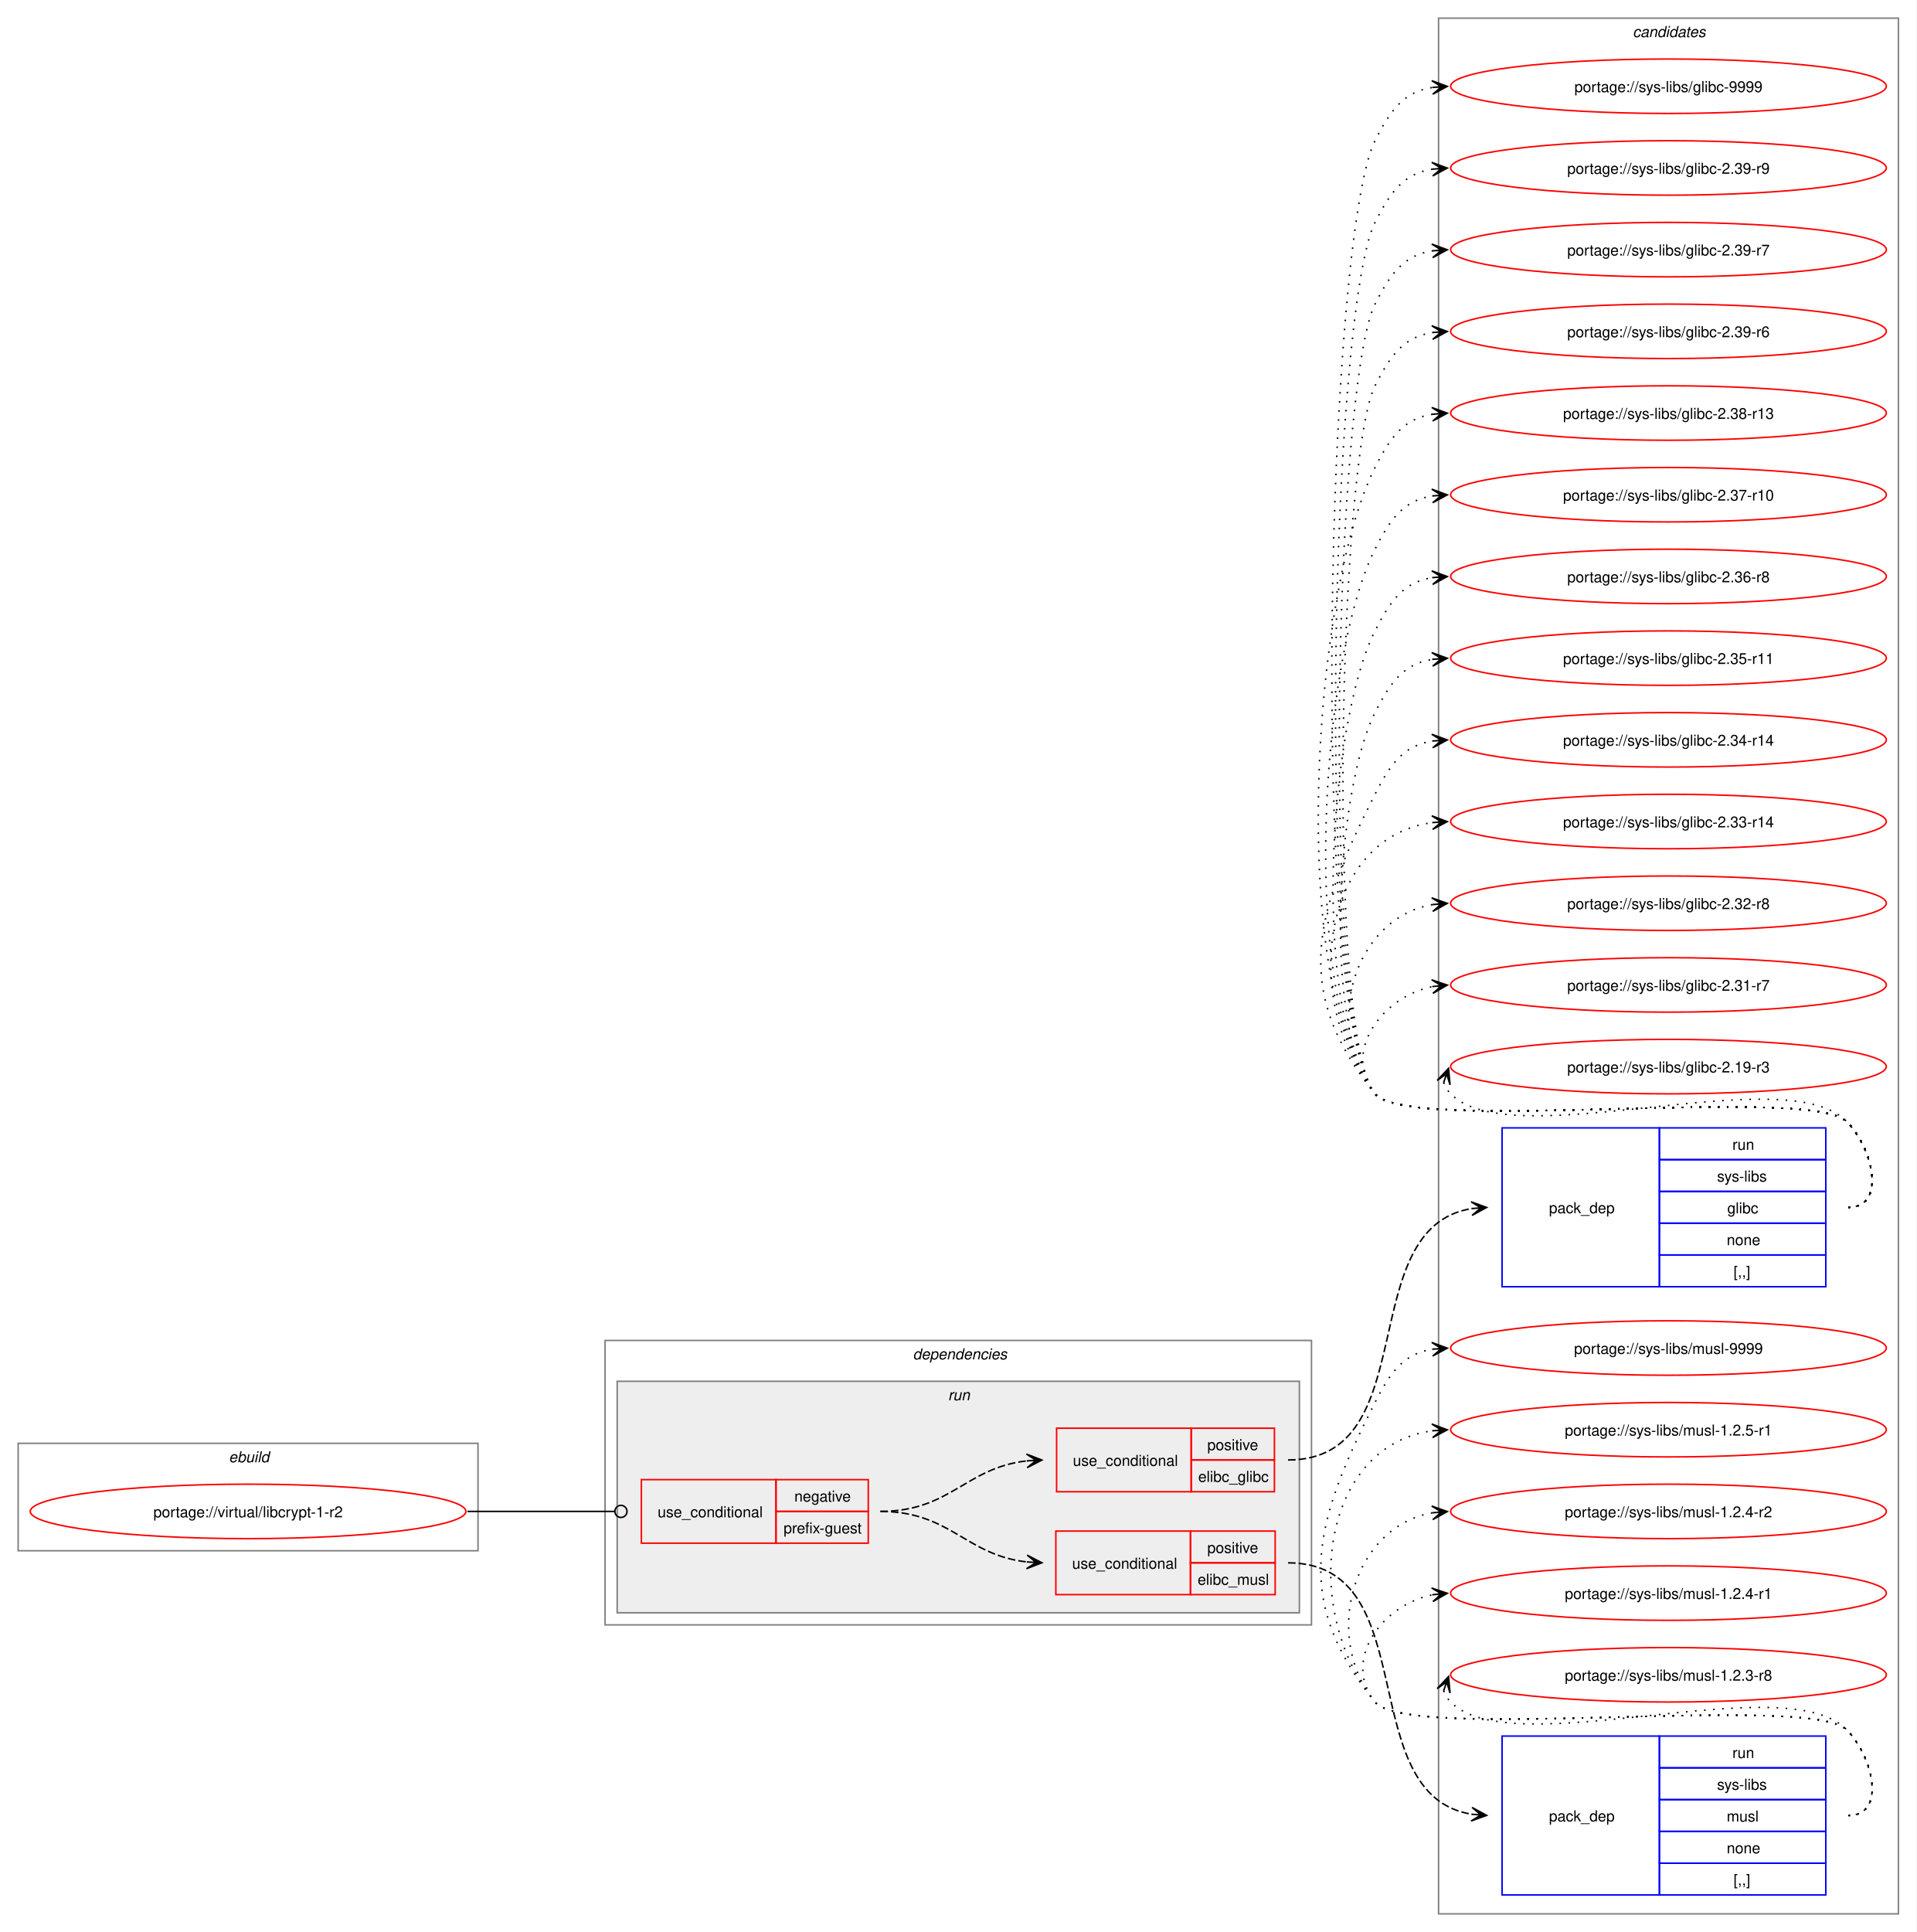
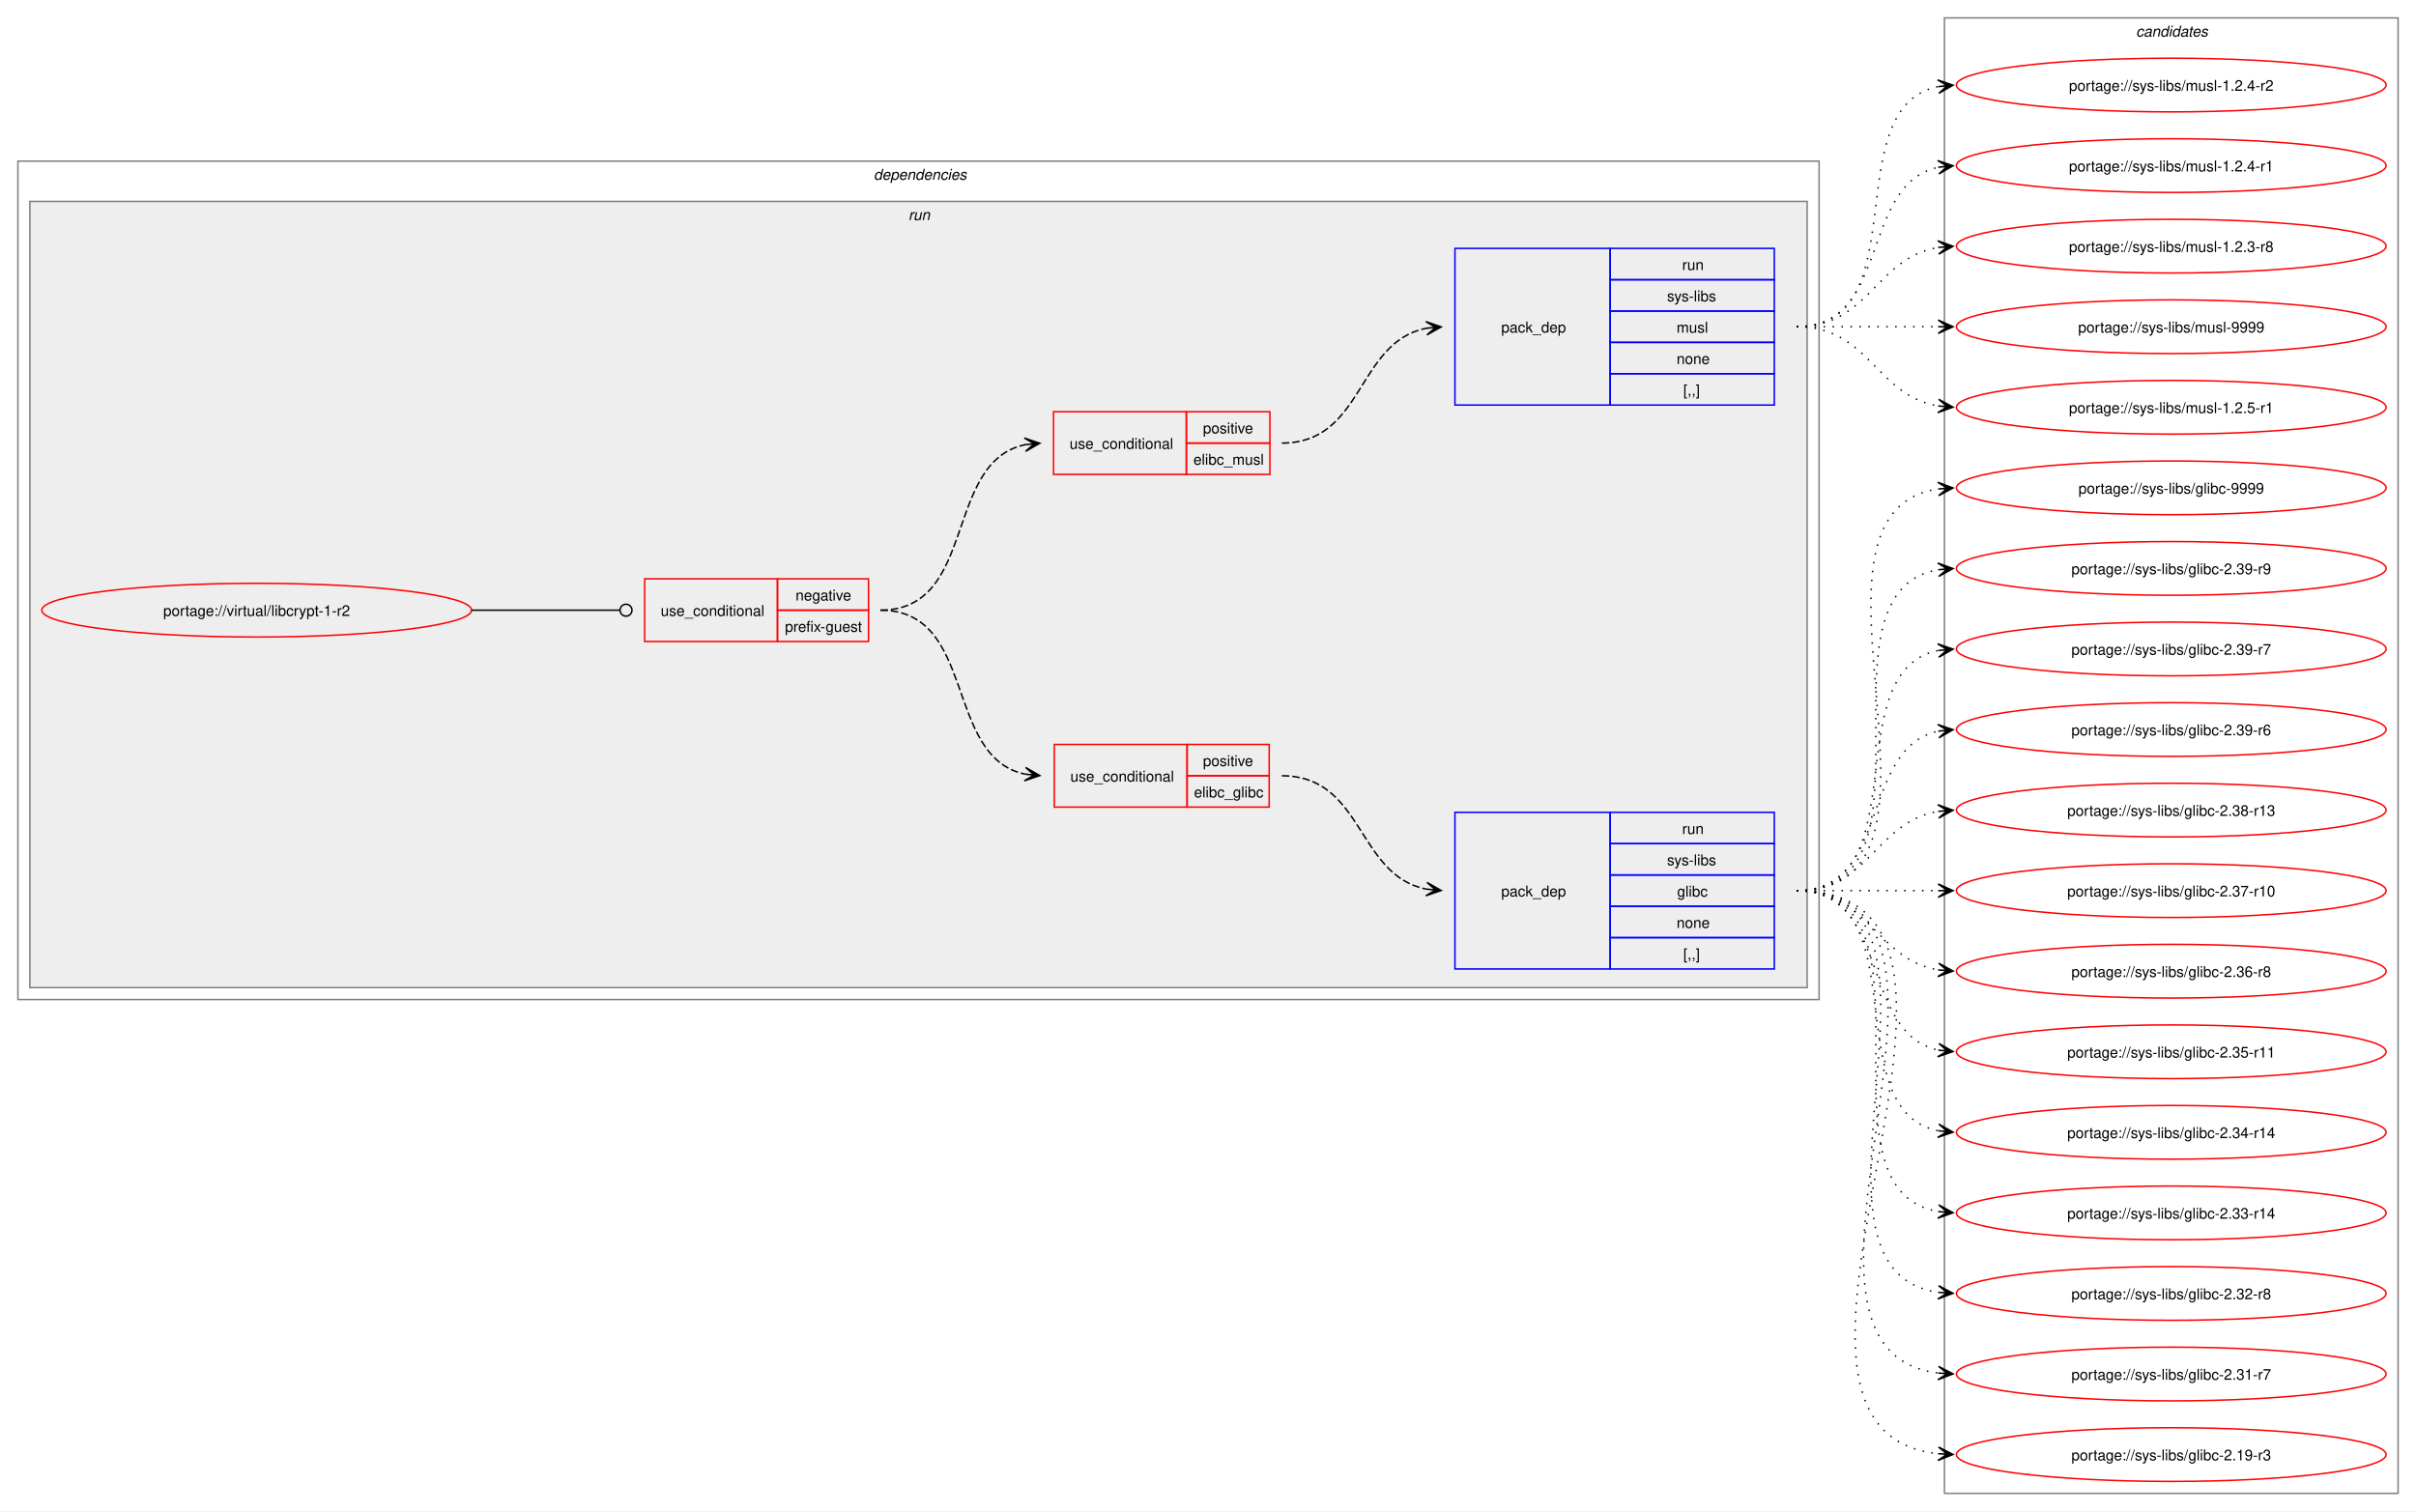
- <svg xmlns="http://www.w3.org/2000/svg" xmlns:xlink="http://www.w3.org/1999/xlink" width="1267pt" height="1277pt" viewBox="0.00 0.00 1267.00 1277.00">
-   <g id="graph0" class="graph" transform="scale(1 1) rotate(0) translate(4 1273)">
-     <polygon fill="white" stroke="none" points="-4,4 -4,-1273 1263,-1273 1263,4 -4,4" />
+ <svg xmlns="http://www.w3.org/2000/svg" xmlns:xlink="http://www.w3.org/1999/xlink" width="1619pt" height="1013pt" viewBox="0.00 0.00 1619.00 1013.00">
+   <g id="graph0" class="graph" transform="scale(1 1) rotate(0) translate(4 1009)">
+     <polygon fill="white" stroke="none" points="-4,4 -4,-1009 1615,-1009 1615,4 -4,4" />
+     <g id="clust2" class="cluster">
+       <polygon fill="none" stroke="gray" points="8,-339 8,-901 1215,-901 1215,-339 8,-339" />
+       <text text-anchor="start" x="581.5" y="-888.5" font-family="Helvetica,sans-Serif" font-style="italic" font-size="10.00">dependencies</text>
+     </g>
+     <g id="clust5" class="cluster">
+       <polygon fill="#eeeeee" stroke="gray" points="16,-347 16,-874 1207,-874 1207,-347 16,-347" />
+       <text text-anchor="start" x="604.75" y="-861.5" font-family="Helvetica,sans-Serif" font-style="italic" font-size="10.00">run</text>
+     </g>
    <g id="clust11" class="cluster">
-       <polygon fill="none" stroke="gray" points="947,-8 947,-1261 1251,-1261 1251,-8 947,-8" />
-       <text text-anchor="start" x="1075.38" y="-1248.5" font-family="Helvetica,sans-Serif" font-style="italic" font-size="10.00">candidates</text>
-     </g>
-     <g id="clust1" class="cluster">
-       <polygon fill="none" stroke="gray" points="8,-248 8,-319 312,-319 312,-248 8,-248" />
-       <text text-anchor="start" x="147.25" y="-306.5" font-family="Helvetica,sans-Serif" font-style="italic" font-size="10.00">ebuild</text>
-     </g>
-     <g id="clust2" class="cluster">
-       <polygon fill="none" stroke="gray" points="396,-199 396,-387 863,-387 863,-199 396,-199" />
-       <text text-anchor="start" x="599.5" y="-374.5" font-family="Helvetica,sans-Serif" font-style="italic" font-size="10.00">dependencies</text>
-     </g>
-     <g id="clust5" class="cluster">
-       <polygon fill="#eeeeee" stroke="gray" points="404,-207 404,-360 855,-360 855,-207 404,-207" />
-       <text text-anchor="start" x="622.75" y="-347.5" font-family="Helvetica,sans-Serif" font-style="italic" font-size="10.00">run</text>
+       <polygon fill="none" stroke="gray" points="1299,-8 1299,-997 1603,-997 1603,-8 1299,-8" />
+       <text text-anchor="start" x="1427.38" y="-984.5" font-family="Helvetica,sans-Serif" font-style="italic" font-size="10.00">candidates</text>
    </g>
    <g id="node1" class="node">
      <g id="a_node1">
        <a xlink:href="../virtual/libcrypt-1-r2.svg" xlink:title="portage://virtual/libcrypt-1-r2">
-           <ellipse fill="none" stroke="red" cx="160" cy="-274" rx="144" ry="18" />
-           <text text-anchor="middle" x="160" y="-270.12" font-family="Helvetica,sans-Serif" font-size="10.00">portage://virtual/libcrypt-1-r2</text>
+           <ellipse fill="none" stroke="red" cx="168" cy="-600" rx="144" ry="18" />
+           <text text-anchor="middle" x="168" y="-596.12" font-family="Helvetica,sans-Serif" font-size="10.00">portage://virtual/libcrypt-1-r2</text>
        </a>
      </g>
    </g>
    <g id="node2" class="node">
-       <polygon fill="none" stroke="red" points="420,-253 420,-295 509,-295 509,-253 420,-253" />
-       <text text-anchor="start" x="430.75" y="-270.12" font-family="Helvetica,sans-Serif" font-size="10.00">use_conditional</text>
-       <polygon fill="none" stroke="red" points="509,-274 509,-295 570,-295 570,-274 509,-274" />
-       <text text-anchor="start" x="521.12" y="-280.5" font-family="Helvetica,sans-Serif" font-size="10.00">negative</text>
-       <polygon fill="none" stroke="red" points="509,-253 509,-274 570,-274 570,-253 509,-253" />
-       <text text-anchor="start" x="514" y="-259.5" font-family="Helvetica,sans-Serif" font-size="10.00">prefix-guest</text>
+       <polygon fill="none" stroke="red" points="428,-579 428,-621 517,-621 517,-579 428,-579" />
+       <text text-anchor="start" x="438.75" y="-596.12" font-family="Helvetica,sans-Serif" font-size="10.00">use_conditional</text>
+       <polygon fill="none" stroke="red" points="517,-600 517,-621 578,-621 578,-600 517,-600" />
+       <text text-anchor="start" x="529.12" y="-606.5" font-family="Helvetica,sans-Serif" font-size="10.00">negative</text>
+       <polygon fill="none" stroke="red" points="517,-579 517,-600 578,-600 578,-579 517,-579" />
+       <text text-anchor="start" x="522" y="-585.5" font-family="Helvetica,sans-Serif" font-size="10.00">prefix-guest</text>
    </g>
    <g id="edge5" class="edge">
-       <path fill="none" stroke="black" d="M305,-274C348.98,-274 362.17,-274 402.06,-274" />
-       <ellipse fill="none" stroke="black" cx="406.5" cy="-274" rx="4" ry="4" />
+       <path fill="none" stroke="black" d="M312,-600C356.91,-600 370.3,-600 411.15,-600" />
+       <ellipse fill="none" stroke="black" cx="415.5" cy="-600" rx="4" ry="4" />
    </g>
    <g id="node3" class="node">
-       <polygon fill="none" stroke="red" points="694.5,-287 694.5,-329 783.5,-329 783.5,-287 694.5,-287" />
-       <text text-anchor="start" x="705.25" y="-304.12" font-family="Helvetica,sans-Serif" font-size="10.00">use_conditional</text>
-       <polygon fill="none" stroke="red" points="783.5,-308 783.5,-329 838.5,-329 838.5,-308 783.5,-308" />
-       <text text-anchor="start" x="794.12" y="-314.5" font-family="Helvetica,sans-Serif" font-size="10.00">positive</text>
-       <polygon fill="none" stroke="red" points="783.5,-287 783.5,-308 838.5,-308 838.5,-287 783.5,-287" />
-       <text text-anchor="start" x="788.12" y="-293.5" font-family="Helvetica,sans-Serif" font-size="10.00">elibc_glibc</text>
+       <polygon fill="none" stroke="red" points="702.5,-468 702.5,-510 791.5,-510 791.5,-468 702.5,-468" />
+       <text text-anchor="start" x="713.25" y="-485.12" font-family="Helvetica,sans-Serif" font-size="10.00">use_conditional</text>
+       <polygon fill="none" stroke="red" points="791.5,-489 791.5,-510 846.5,-510 846.5,-489 791.5,-489" />
+       <text text-anchor="start" x="802.12" y="-495.5" font-family="Helvetica,sans-Serif" font-size="10.00">positive</text>
+       <polygon fill="none" stroke="red" points="791.5,-468 791.5,-489 846.5,-489 846.5,-468 791.5,-468" />
+       <text text-anchor="start" x="796.12" y="-474.5" font-family="Helvetica,sans-Serif" font-size="10.00">elibc_glibc</text>
    </g>
    <g id="edge2" class="edge">
-       <path fill="none" stroke="black" stroke-dasharray="5,2" d="M578,-274C624.39,-274 634.27,-302.9 674.95,-307.41" />
-       <polygon fill="black" stroke="black" points="684.78,-307.94 674.56,-311.9 681.01,-307.73 674.8,-307.4 674.8,-307.4 674.8,-307.4 681.01,-307.73 675.04,-302.91 684.78,-307.94" />
+       <path fill="none" stroke="black" stroke-dasharray="5,2" d="M586,-600C650.8,-600 628.31,-501.63 682.88,-490.1" />
+       <polygon fill="black" stroke="black" points="692.79,-489.12 683.28,-494.58 689.02,-489.49 682.84,-490.1 682.84,-490.1 682.84,-490.1 689.02,-489.49 682.39,-485.62 692.79,-489.12" />
    </g>
    <g id="node5" class="node">
-       <polygon fill="none" stroke="red" points="694,-219 694,-261 783,-261 783,-219 694,-219" />
-       <text text-anchor="start" x="704.75" y="-236.12" font-family="Helvetica,sans-Serif" font-size="10.00">use_conditional</text>
-       <polygon fill="none" stroke="red" points="783,-240 783,-261 839,-261 839,-240 783,-240" />
-       <text text-anchor="start" x="794.12" y="-246.5" font-family="Helvetica,sans-Serif" font-size="10.00">positive</text>
-       <polygon fill="none" stroke="red" points="783,-219 783,-240 839,-240 839,-219 783,-219" />
-       <text text-anchor="start" x="787.75" y="-225.5" font-family="Helvetica,sans-Serif" font-size="10.00">elibc_musl</text>
+       <polygon fill="none" stroke="red" points="702,-691 702,-733 791,-733 791,-691 702,-691" />
+       <text text-anchor="start" x="712.75" y="-708.12" font-family="Helvetica,sans-Serif" font-size="10.00">use_conditional</text>
+       <polygon fill="none" stroke="red" points="791,-712 791,-733 847,-733 847,-712 791,-712" />
+       <text text-anchor="start" x="802.12" y="-718.5" font-family="Helvetica,sans-Serif" font-size="10.00">positive</text>
+       <polygon fill="none" stroke="red" points="791,-691 791,-712 847,-712 847,-691 791,-691" />
+       <text text-anchor="start" x="795.75" y="-697.5" font-family="Helvetica,sans-Serif" font-size="10.00">elibc_musl</text>
    </g>
    <g id="edge4" class="edge">
-       <path fill="none" stroke="black" stroke-dasharray="5,2" d="M578,-274C624.39,-274 634.27,-245.1 674.95,-240.59" />
-       <polygon fill="black" stroke="black" points="684.78,-240.06 675.04,-245.09 681.01,-240.27 674.8,-240.6 674.8,-240.6 674.8,-240.6 681.01,-240.27 674.56,-236.1 684.78,-240.06" />
+       <path fill="none" stroke="black" stroke-dasharray="5,2" d="M586,-600C651.23,-600 627.96,-699.67 683.17,-710.96" />
+       <polygon fill="black" stroke="black" points="692.79,-711.88 682.4,-715.41 689.02,-711.52 682.83,-710.93 682.83,-710.93 682.83,-710.93 689.02,-711.52 683.26,-706.45 692.79,-711.88" />
    </g>
    <g id="node4" class="node">
-       <polygon fill="none" stroke="blue" points="989,-422.5 989,-527.5 1093,-527.5 1093,-422.5 989,-422.5" />
-       <text text-anchor="start" x="1020" y="-471.12" font-family="Helvetica,sans-Serif" font-size="10.00">pack_dep</text>
-       <polygon fill="none" stroke="blue" points="1093,-506.5 1093,-527.5 1203,-527.5 1203,-506.5 1093,-506.5" />
-       <text text-anchor="start" x="1141.25" y="-513" font-family="Helvetica,sans-Serif" font-size="10.00">run</text>
-       <polygon fill="none" stroke="blue" points="1093,-485.5 1093,-506.5 1203,-506.5 1203,-485.5 1093,-485.5" />
-       <text text-anchor="start" x="1131.12" y="-492" font-family="Helvetica,sans-Serif" font-size="10.00">sys-libs</text>
-       <polygon fill="none" stroke="blue" points="1093,-464.5 1093,-485.5 1203,-485.5 1203,-464.5 1093,-464.5" />
-       <text text-anchor="start" x="1137.88" y="-471" font-family="Helvetica,sans-Serif" font-size="10.00">glibc</text>
-       <polygon fill="none" stroke="blue" points="1093,-443.5 1093,-464.5 1203,-464.5 1203,-443.5 1093,-443.5" />
-       <text text-anchor="start" x="1137.5" y="-450" font-family="Helvetica,sans-Serif" font-size="10.00">none</text>
-       <polygon fill="none" stroke="blue" points="1093,-422.5 1093,-443.5 1203,-443.5 1203,-422.5 1093,-422.5" />
-       <text text-anchor="start" x="1142" y="-429" font-family="Helvetica,sans-Serif" font-size="10.00">[,,]</text>
+       <polygon fill="none" stroke="blue" points="971,-359.5 971,-464.5 1075,-464.5 1075,-359.5 971,-359.5" />
+       <text text-anchor="start" x="1002" y="-408.12" font-family="Helvetica,sans-Serif" font-size="10.00">pack_dep</text>
+       <polygon fill="none" stroke="blue" points="1075,-443.5 1075,-464.5 1185,-464.5 1185,-443.5 1075,-443.5" />
+       <text text-anchor="start" x="1123.25" y="-450" font-family="Helvetica,sans-Serif" font-size="10.00">run</text>
+       <polygon fill="none" stroke="blue" points="1075,-422.5 1075,-443.5 1185,-443.5 1185,-422.5 1075,-422.5" />
+       <text text-anchor="start" x="1113.12" y="-429" font-family="Helvetica,sans-Serif" font-size="10.00">sys-libs</text>
+       <polygon fill="none" stroke="blue" points="1075,-401.5 1075,-422.5 1185,-422.5 1185,-401.5 1075,-401.5" />
+       <text text-anchor="start" x="1119.88" y="-408" font-family="Helvetica,sans-Serif" font-size="10.00">glibc</text>
+       <polygon fill="none" stroke="blue" points="1075,-380.5 1075,-401.5 1185,-401.5 1185,-380.5 1075,-380.5" />
+       <text text-anchor="start" x="1119.5" y="-387" font-family="Helvetica,sans-Serif" font-size="10.00">none</text>
+       <polygon fill="none" stroke="blue" points="1075,-359.5 1075,-380.5 1185,-380.5 1185,-359.5 1075,-359.5" />
+       <text text-anchor="start" x="1124" y="-366" font-family="Helvetica,sans-Serif" font-size="10.00">[,,]</text>
    </g>
    <g id="edge1" class="edge">
-       <path fill="none" stroke="black" stroke-dasharray="5,2" d="M847.5,-308C938.36,-308 889.67,-461.58 969.09,-474.18" />
-       <polygon fill="black" stroke="black" points="978.78,-474.91 968.48,-478.65 975.01,-474.63 968.81,-474.16 968.81,-474.16 968.81,-474.16 975.01,-474.63 969.15,-469.67 978.78,-474.91" />
+       <path fill="none" stroke="black" stroke-dasharray="5,2" d="M855,-489C909.92,-489 905.08,-422.17 951.83,-413.03" />
+       <polygon fill="black" stroke="black" points="961.79,-412.11 952.24,-417.51 958.02,-412.46 951.83,-413.03 951.83,-413.03 951.83,-413.03 958.02,-412.46 951.42,-408.55 961.79,-412.11" />
    </g>
    <g id="node7" class="node">
      <g id="a_node7">
        <a xlink:href="../sys-libs/glibc-9999.svg" xlink:title="portage://sys-libs/glibc-9999">
-           <ellipse fill="none" stroke="red" cx="1099" cy="-1216" rx="144" ry="18" />
-           <text text-anchor="middle" x="1099" y="-1212.12" font-family="Helvetica,sans-Serif" font-size="10.00">portage://sys-libs/glibc-9999</text>
+           <ellipse fill="none" stroke="red" cx="1451" cy="-682" rx="144" ry="18" />
+           <text text-anchor="middle" x="1451" y="-678.12" font-family="Helvetica,sans-Serif" font-size="10.00">portage://sys-libs/glibc-9999</text>
        </a>
      </g>
    </g>
    <g id="edge6" class="edge">
-       <path fill="none" stroke="black" stroke-dasharray="1,5" d="M1218,-475C1243.12,-475 1234.6,-513.59 1217,-531.5 1192.66,-556.27 926.83,-522.99 905,-550 860.99,-604.44 873.39,-1117.55 905,-1180 915.39,-1200.53 924.02,-1212.2 943.04,-1215.21" />
-       <polygon fill="black" stroke="black" points="952.78,-1215.91 942.49,-1219.68 949.01,-1215.64 942.81,-1215.2 942.81,-1215.2 942.81,-1215.2 949.01,-1215.64 943.13,-1210.71 952.78,-1215.91" />
+       <path fill="none" stroke="black" stroke-dasharray="1,5" d="M1200,-412C1325.01,-412 1186.02,-665.9 1295.05,-681.27" />
+       <polygon fill="black" stroke="black" points="1304.78,-681.92 1294.51,-685.75 1301.01,-681.67 1294.81,-681.26 1294.81,-681.26 1294.81,-681.26 1301.01,-681.67 1295.1,-676.77 1304.78,-681.92" />
    </g>
    <g id="node8" class="node">
      <g id="a_node8">
        <a xlink:href="../sys-libs/glibc-2.39-r9.svg" xlink:title="portage://sys-libs/glibc-2.39-r9">
-           <ellipse fill="none" stroke="red" cx="1099" cy="-1162" rx="144" ry="18" />
-           <text text-anchor="middle" x="1099" y="-1158.12" font-family="Helvetica,sans-Serif" font-size="10.00">portage://sys-libs/glibc-2.39-r9</text>
+           <ellipse fill="none" stroke="red" cx="1451" cy="-628" rx="144" ry="18" />
+           <text text-anchor="middle" x="1451" y="-624.12" font-family="Helvetica,sans-Serif" font-size="10.00">portage://sys-libs/glibc-2.39-r9</text>
        </a>
      </g>
    </g>
    <g id="edge7" class="edge">
-       <path fill="none" stroke="black" stroke-dasharray="1,5" d="M1218,-475C1243.12,-475 1234.6,-513.59 1217,-531.5 1192.66,-556.27 926.83,-522.99 905,-550 864.76,-599.77 876.1,-1068.9 905,-1126 915.39,-1146.53 924.02,-1158.2 943.04,-1161.21" />
-       <polygon fill="black" stroke="black" points="952.78,-1161.91 942.49,-1165.68 949.01,-1161.64 942.81,-1161.2 942.81,-1161.2 942.81,-1161.2 949.01,-1161.64 943.13,-1156.71 952.78,-1161.91" />
+       <path fill="none" stroke="black" stroke-dasharray="1,5" d="M1200,-412C1302.97,-412 1206.77,-612.27 1294.96,-627.13" />
+       <polygon fill="black" stroke="black" points="1304.79,-627.9 1294.46,-631.6 1301.02,-627.61 1294.82,-627.12 1294.82,-627.12 1294.82,-627.12 1301.02,-627.61 1295.17,-622.63 1304.79,-627.9" />
    </g>
    <g id="node9" class="node">
      <g id="a_node9">
        <a xlink:href="../sys-libs/glibc-2.39-r7.svg" xlink:title="portage://sys-libs/glibc-2.39-r7">
-           <ellipse fill="none" stroke="red" cx="1099" cy="-1108" rx="144" ry="18" />
-           <text text-anchor="middle" x="1099" y="-1104.12" font-family="Helvetica,sans-Serif" font-size="10.00">portage://sys-libs/glibc-2.39-r7</text>
+           <ellipse fill="none" stroke="red" cx="1451" cy="-574" rx="144" ry="18" />
+           <text text-anchor="middle" x="1451" y="-570.12" font-family="Helvetica,sans-Serif" font-size="10.00">portage://sys-libs/glibc-2.39-r7</text>
        </a>
      </g>
    </g>
    <g id="edge8" class="edge">
-       <path fill="none" stroke="black" stroke-dasharray="1,5" d="M1218,-475C1243.12,-475 1234.6,-513.59 1217,-531.5 1192.66,-556.27 926.83,-522.99 905,-550 868.54,-595.1 878.81,-1020.25 905,-1072 915.39,-1092.53 924.02,-1104.2 943.04,-1107.21" />
-       <polygon fill="black" stroke="black" points="952.78,-1107.91 942.49,-1111.68 949.01,-1107.64 942.81,-1107.2 942.81,-1107.2 942.81,-1107.2 949.01,-1107.64 943.13,-1102.71 952.78,-1107.91" />
+       <path fill="none" stroke="black" stroke-dasharray="1,5" d="M1200,-412C1282.01,-412 1225.82,-559.17 1294.87,-572.97" />
+       <polygon fill="black" stroke="black" points="1304.79,-573.89 1294.41,-577.44 1301.02,-573.54 1294.83,-572.96 1294.83,-572.96 1294.83,-572.96 1301.02,-573.54 1295.25,-568.48 1304.79,-573.89" />
    </g>
    <g id="node10" class="node">
      <g id="a_node10">
        <a xlink:href="../sys-libs/glibc-2.39-r6.svg" xlink:title="portage://sys-libs/glibc-2.39-r6">
-           <ellipse fill="none" stroke="red" cx="1099" cy="-1054" rx="144" ry="18" />
-           <text text-anchor="middle" x="1099" y="-1050.12" font-family="Helvetica,sans-Serif" font-size="10.00">portage://sys-libs/glibc-2.39-r6</text>
+           <ellipse fill="none" stroke="red" cx="1451" cy="-520" rx="144" ry="18" />
+           <text text-anchor="middle" x="1451" y="-516.12" font-family="Helvetica,sans-Serif" font-size="10.00">portage://sys-libs/glibc-2.39-r6</text>
        </a>
      </g>
    </g>
    <g id="edge9" class="edge">
-       <path fill="none" stroke="black" stroke-dasharray="1,5" d="M1218,-475C1243.12,-475 1234.6,-513.59 1217,-531.5 1192.66,-556.27 926.83,-522.99 905,-550 872.31,-590.44 881.52,-971.61 905,-1018 915.39,-1038.53 924.02,-1050.2 943.04,-1053.21" />
-       <polygon fill="black" stroke="black" points="952.78,-1053.91 942.49,-1057.68 949.01,-1053.64 942.81,-1053.2 942.81,-1053.2 942.81,-1053.2 949.01,-1053.64 943.13,-1048.71 952.78,-1053.91" />
+       <path fill="none" stroke="black" stroke-dasharray="1,5" d="M1200,-412C1263.32,-412 1241.76,-507.71 1295.13,-518.93" />
+       <polygon fill="black" stroke="black" points="1304.79,-519.88 1294.4,-523.38 1301.02,-519.51 1294.84,-518.9 1294.84,-518.9 1294.84,-518.9 1301.02,-519.51 1295.28,-514.42 1304.79,-519.88" />
    </g>
    <g id="node11" class="node">
      <g id="a_node11">
        <a xlink:href="../sys-libs/glibc-2.38-r13.svg" xlink:title="portage://sys-libs/glibc-2.38-r13">
-           <ellipse fill="none" stroke="red" cx="1099" cy="-1000" rx="144" ry="18" />
-           <text text-anchor="middle" x="1099" y="-996.12" font-family="Helvetica,sans-Serif" font-size="10.00">portage://sys-libs/glibc-2.38-r13</text>
+           <ellipse fill="none" stroke="red" cx="1451" cy="-466" rx="144" ry="18" />
+           <text text-anchor="middle" x="1451" y="-462.12" font-family="Helvetica,sans-Serif" font-size="10.00">portage://sys-libs/glibc-2.38-r13</text>
        </a>
      </g>
    </g>
    <g id="edge10" class="edge">
-       <path fill="none" stroke="black" stroke-dasharray="1,5" d="M1218,-475C1243.12,-475 1234.6,-513.59 1217,-531.5 1192.66,-556.27 926.83,-522.99 905,-550 847.16,-621.55 863.45,-881.92 905,-964 915.39,-984.53 924.02,-996.2 943.04,-999.21" />
-       <polygon fill="black" stroke="black" points="952.78,-999.91 942.49,-1003.68 949.01,-999.64 942.81,-999.2 942.81,-999.2 942.81,-999.2 949.01,-999.64 943.13,-994.71 952.78,-999.91" />
+       <path fill="none" stroke="black" stroke-dasharray="1,5" d="M1200,-412C1248.95,-412 1252.8,-458.28 1295.05,-465.15" />
+       <polygon fill="black" stroke="black" points="1304.79,-465.91 1294.47,-469.62 1301.01,-465.61 1294.82,-465.13 1294.82,-465.13 1294.82,-465.13 1301.01,-465.61 1295.16,-460.65 1304.79,-465.91" />
    </g>
    <g id="node12" class="node">
      <g id="a_node12">
        <a xlink:href="../sys-libs/glibc-2.37-r10.svg" xlink:title="portage://sys-libs/glibc-2.37-r10">
-           <ellipse fill="none" stroke="red" cx="1099" cy="-946" rx="144" ry="18" />
-           <text text-anchor="middle" x="1099" y="-942.12" font-family="Helvetica,sans-Serif" font-size="10.00">portage://sys-libs/glibc-2.37-r10</text>
+           <ellipse fill="none" stroke="red" cx="1451" cy="-412" rx="144" ry="18" />
+           <text text-anchor="middle" x="1451" y="-408.12" font-family="Helvetica,sans-Serif" font-size="10.00">portage://sys-libs/glibc-2.37-r10</text>
        </a>
      </g>
    </g>
    <g id="edge11" class="edge">
-       <path fill="none" stroke="black" stroke-dasharray="1,5" d="M1218,-475C1243.12,-475 1234.6,-513.59 1217,-531.5 1192.66,-556.27 926.83,-522.99 905,-550 854.71,-612.21 868.87,-838.62 905,-910 915.39,-930.53 924.02,-942.2 943.04,-945.21" />
-       <polygon fill="black" stroke="black" points="952.78,-945.91 942.49,-949.68 949.01,-945.64 942.81,-945.2 942.81,-945.2 942.81,-945.2 949.01,-945.64 943.13,-940.71 952.78,-945.91" />
+       <path fill="none" stroke="black" stroke-dasharray="1,5" d="M1200,-412C1243.25,-412 1256.72,-412 1295.08,-412" />
+       <polygon fill="black" stroke="black" points="1304.78,-412 1294.78,-416.5 1301,-412 1294.78,-412 1294.78,-412 1294.78,-412 1301,-412 1294.78,-407.5 1304.78,-412" />
    </g>
    <g id="node13" class="node">
      <g id="a_node13">
        <a xlink:href="../sys-libs/glibc-2.36-r8.svg" xlink:title="portage://sys-libs/glibc-2.36-r8">
-           <ellipse fill="none" stroke="red" cx="1099" cy="-892" rx="144" ry="18" />
-           <text text-anchor="middle" x="1099" y="-888.12" font-family="Helvetica,sans-Serif" font-size="10.00">portage://sys-libs/glibc-2.36-r8</text>
+           <ellipse fill="none" stroke="red" cx="1451" cy="-358" rx="144" ry="18" />
+           <text text-anchor="middle" x="1451" y="-354.12" font-family="Helvetica,sans-Serif" font-size="10.00">portage://sys-libs/glibc-2.36-r8</text>
        </a>
      </g>
    </g>
    <g id="edge12" class="edge">
-       <path fill="none" stroke="black" stroke-dasharray="1,5" d="M1218,-475C1243.12,-475 1234.6,-513.59 1217,-531.5 1192.66,-556.27 926.83,-522.99 905,-550 862.25,-602.88 874.29,-795.33 905,-856 915.39,-876.53 924.02,-888.2 943.04,-891.21" />
-       <polygon fill="black" stroke="black" points="952.78,-891.91 942.49,-895.68 949.01,-891.64 942.81,-891.2 942.81,-891.2 942.81,-891.2 949.01,-891.64 943.13,-886.71 952.78,-891.91" />
+       <path fill="none" stroke="black" stroke-dasharray="1,5" d="M1200,-412C1248.95,-412 1252.8,-365.72 1295.05,-358.85" />
+       <polygon fill="black" stroke="black" points="1304.79,-358.09 1295.16,-363.35 1301.01,-358.39 1294.82,-358.87 1294.82,-358.87 1294.82,-358.87 1301.01,-358.39 1294.47,-354.38 1304.79,-358.09" />
    </g>
    <g id="node14" class="node">
      <g id="a_node14">
        <a xlink:href="../sys-libs/glibc-2.35-r11.svg" xlink:title="portage://sys-libs/glibc-2.35-r11">
-           <ellipse fill="none" stroke="red" cx="1099" cy="-838" rx="144" ry="18" />
-           <text text-anchor="middle" x="1099" y="-834.12" font-family="Helvetica,sans-Serif" font-size="10.00">portage://sys-libs/glibc-2.35-r11</text>
+           <ellipse fill="none" stroke="red" cx="1451" cy="-304" rx="144" ry="18" />
+           <text text-anchor="middle" x="1451" y="-300.12" font-family="Helvetica,sans-Serif" font-size="10.00">portage://sys-libs/glibc-2.35-r11</text>
        </a>
      </g>
    </g>
    <g id="edge13" class="edge">
-       <path fill="none" stroke="black" stroke-dasharray="1,5" d="M1218,-475C1243.12,-475 1234.6,-513.59 1217,-531.5 1192.66,-556.27 926.83,-522.99 905,-550 869.79,-593.55 879.71,-752.04 905,-802 915.39,-822.53 924.02,-834.2 943.04,-837.21" />
-       <polygon fill="black" stroke="black" points="952.78,-837.91 942.49,-841.68 949.01,-837.64 942.81,-837.2 942.81,-837.2 942.81,-837.2 949.01,-837.64 943.13,-832.71 952.78,-837.91" />
+       <path fill="none" stroke="black" stroke-dasharray="1,5" d="M1200,-412C1263.32,-412 1241.76,-316.29 1295.13,-305.07" />
+       <polygon fill="black" stroke="black" points="1304.79,-304.12 1295.28,-309.58 1301.02,-304.49 1294.84,-305.1 1294.84,-305.1 1294.84,-305.1 1301.02,-304.49 1294.4,-300.62 1304.79,-304.12" />
    </g>
    <g id="node15" class="node">
      <g id="a_node15">
        <a xlink:href="../sys-libs/glibc-2.34-r14.svg" xlink:title="portage://sys-libs/glibc-2.34-r14">
-           <ellipse fill="none" stroke="red" cx="1099" cy="-784" rx="144" ry="18" />
-           <text text-anchor="middle" x="1099" y="-780.12" font-family="Helvetica,sans-Serif" font-size="10.00">portage://sys-libs/glibc-2.34-r14</text>
+           <ellipse fill="none" stroke="red" cx="1451" cy="-250" rx="144" ry="18" />
+           <text text-anchor="middle" x="1451" y="-246.12" font-family="Helvetica,sans-Serif" font-size="10.00">portage://sys-libs/glibc-2.34-r14</text>
        </a>
      </g>
    </g>
    <g id="edge14" class="edge">
-       <path fill="none" stroke="black" stroke-dasharray="1,5" d="M1218,-475C1243.12,-475 1234.6,-513.59 1217,-531.5 1192.66,-556.27 926.83,-522.99 905,-550 849.68,-618.43 865.26,-669.49 905,-748 915.39,-768.53 924.02,-780.2 943.04,-783.21" />
-       <polygon fill="black" stroke="black" points="952.78,-783.91 942.49,-787.68 949.01,-783.64 942.81,-783.2 942.81,-783.2 942.81,-783.2 949.01,-783.64 943.13,-778.71 952.78,-783.91" />
+       <path fill="none" stroke="black" stroke-dasharray="1,5" d="M1200,-412C1282.01,-412 1225.82,-264.83 1294.87,-251.03" />
+       <polygon fill="black" stroke="black" points="1304.79,-250.11 1295.25,-255.52 1301.02,-250.46 1294.83,-251.04 1294.83,-251.04 1294.83,-251.04 1301.02,-250.46 1294.41,-246.56 1304.79,-250.11" />
    </g>
    <g id="node16" class="node">
      <g id="a_node16">
        <a xlink:href="../sys-libs/glibc-2.33-r14.svg" xlink:title="portage://sys-libs/glibc-2.33-r14">
-           <ellipse fill="none" stroke="red" cx="1099" cy="-730" rx="144" ry="18" />
-           <text text-anchor="middle" x="1099" y="-726.12" font-family="Helvetica,sans-Serif" font-size="10.00">portage://sys-libs/glibc-2.33-r14</text>
+           <ellipse fill="none" stroke="red" cx="1451" cy="-196" rx="144" ry="18" />
+           <text text-anchor="middle" x="1451" y="-192.12" font-family="Helvetica,sans-Serif" font-size="10.00">portage://sys-libs/glibc-2.33-r14</text>
        </a>
      </g>
    </g>
    <g id="edge15" class="edge">
-       <path fill="none" stroke="black" stroke-dasharray="1,5" d="M1218,-475C1243.12,-475 1234.6,-513.59 1217,-531.5 1192.66,-556.27 926.83,-522.99 905,-550 855.22,-611.58 869.59,-719.72 943.22,-729.32" />
-       <polygon fill="black" stroke="black" points="952.78,-729.92 942.52,-733.78 949.01,-729.68 942.8,-729.29 942.8,-729.29 942.8,-729.29 949.01,-729.68 943.09,-724.8 952.78,-729.92" />
+       <path fill="none" stroke="black" stroke-dasharray="1,5" d="M1200,-412C1302.97,-412 1206.77,-211.73 1294.96,-196.87" />
+       <polygon fill="black" stroke="black" points="1304.79,-196.1 1295.17,-201.37 1301.02,-196.39 1294.82,-196.88 1294.82,-196.88 1294.82,-196.88 1301.02,-196.39 1294.46,-192.4 1304.79,-196.1" />
    </g>
    <g id="node17" class="node">
      <g id="a_node17">
        <a xlink:href="../sys-libs/glibc-2.32-r8.svg" xlink:title="portage://sys-libs/glibc-2.32-r8">
-           <ellipse fill="none" stroke="red" cx="1099" cy="-676" rx="144" ry="18" />
-           <text text-anchor="middle" x="1099" y="-672.12" font-family="Helvetica,sans-Serif" font-size="10.00">portage://sys-libs/glibc-2.32-r8</text>
+           <ellipse fill="none" stroke="red" cx="1451" cy="-142" rx="144" ry="18" />
+           <text text-anchor="middle" x="1451" y="-138.12" font-family="Helvetica,sans-Serif" font-size="10.00">portage://sys-libs/glibc-2.32-r8</text>
        </a>
      </g>
    </g>
    <g id="edge16" class="edge">
-       <path fill="none" stroke="black" stroke-dasharray="1,5" d="M1218,-475C1243.12,-475 1234.6,-513.59 1217,-531.5 1192.66,-556.27 926.83,-522.99 905,-550 869.59,-593.81 890.83,-666.22 943.13,-675.1" />
-       <polygon fill="black" stroke="black" points="952.79,-675.9 942.45,-679.56 949.02,-675.59 942.82,-675.07 942.82,-675.07 942.82,-675.07 949.02,-675.59 943.19,-670.59 952.79,-675.9" />
+       <path fill="none" stroke="black" stroke-dasharray="1,5" d="M1200,-412C1325.01,-412 1186.02,-158.1 1295.05,-142.73" />
+       <polygon fill="black" stroke="black" points="1304.78,-142.08 1295.1,-147.23 1301.01,-142.33 1294.81,-142.74 1294.81,-142.74 1294.81,-142.74 1301.01,-142.33 1294.51,-138.25 1304.78,-142.08" />
    </g>
    <g id="node18" class="node">
      <g id="a_node18">
        <a xlink:href="../sys-libs/glibc-2.31-r7.svg" xlink:title="portage://sys-libs/glibc-2.31-r7">
-           <ellipse fill="none" stroke="red" cx="1099" cy="-622" rx="144" ry="18" />
-           <text text-anchor="middle" x="1099" y="-618.12" font-family="Helvetica,sans-Serif" font-size="10.00">portage://sys-libs/glibc-2.31-r7</text>
+           <ellipse fill="none" stroke="red" cx="1451" cy="-88" rx="144" ry="18" />
+           <text text-anchor="middle" x="1451" y="-84.12" font-family="Helvetica,sans-Serif" font-size="10.00">portage://sys-libs/glibc-2.31-r7</text>
        </a>
      </g>
    </g>
    <g id="edge17" class="edge">
-       <path fill="none" stroke="black" stroke-dasharray="1,5" d="M1218,-475C1243.12,-475 1234.6,-513.59 1217,-531.5 1192.66,-556.27 926.83,-522.99 905,-550 882.95,-577.28 909.32,-614.25 943.27,-620.94" />
-       <polygon fill="black" stroke="black" points="952.79,-621.88 942.39,-625.38 949.02,-621.51 942.84,-620.9 942.84,-620.9 942.84,-620.9 949.02,-621.51 943.28,-616.42 952.79,-621.88" />
+       <path fill="none" stroke="black" stroke-dasharray="1,5" d="M1200,-412C1347.66,-412 1164.27,-104.24 1295.12,-88.62" />
+       <polygon fill="black" stroke="black" points="1304.78,-88.07 1295.05,-93.13 1301.01,-88.28 1294.8,-88.63 1294.8,-88.63 1294.8,-88.63 1301.01,-88.28 1294.55,-84.14 1304.78,-88.07" />
    </g>
    <g id="node19" class="node">
      <g id="a_node19">
        <a xlink:href="../sys-libs/glibc-2.19-r3.svg" xlink:title="portage://sys-libs/glibc-2.19-r3">
-           <ellipse fill="none" stroke="red" cx="1099" cy="-568" rx="144" ry="18" />
-           <text text-anchor="middle" x="1099" y="-564.12" font-family="Helvetica,sans-Serif" font-size="10.00">portage://sys-libs/glibc-2.19-r3</text>
+           <ellipse fill="none" stroke="red" cx="1451" cy="-34" rx="144" ry="18" />
+           <text text-anchor="middle" x="1451" y="-30.12" font-family="Helvetica,sans-Serif" font-size="10.00">portage://sys-libs/glibc-2.19-r3</text>
        </a>
      </g>
    </g>
    <g id="edge18" class="edge">
-       <path fill="none" stroke="black" stroke-dasharray="1,5" d="M950.37,-557.45C951.4,-554.7 953.07,-551.96 955,-550 995.96,-508.42 1176.83,-573.85 1217,-531.5 1234.28,-513.28 1243.12,-475 1218,-475" />
-       <polygon fill="black" stroke="black" points="953.6,-566.85 946.09,-558.86 952.37,-563.27 950.34,-557.39 950.34,-557.39 950.34,-557.39 952.37,-563.27 954.6,-555.93 953.6,-566.85" />
+       <path fill="none" stroke="black" stroke-dasharray="1,5" d="M1200,-412C1370.56,-412 1142.22,-50.79 1294.87,-34.56" />
+       <polygon fill="black" stroke="black" points="1304.78,-34.06 1295.02,-39.06 1301.01,-34.25 1294.8,-34.57 1294.8,-34.57 1294.8,-34.57 1301.01,-34.25 1294.57,-30.07 1304.78,-34.06" />
    </g>
    <g id="node6" class="node">
-       <polygon fill="none" stroke="blue" points="989,-20.5 989,-125.5 1093,-125.5 1093,-20.5 989,-20.5" />
-       <text text-anchor="start" x="1020" y="-69.12" font-family="Helvetica,sans-Serif" font-size="10.00">pack_dep</text>
-       <polygon fill="none" stroke="blue" points="1093,-104.5 1093,-125.5 1203,-125.5 1203,-104.5 1093,-104.5" />
-       <text text-anchor="start" x="1141.25" y="-111" font-family="Helvetica,sans-Serif" font-size="10.00">run</text>
-       <polygon fill="none" stroke="blue" points="1093,-83.5 1093,-104.5 1203,-104.5 1203,-83.5 1093,-83.5" />
-       <text text-anchor="start" x="1131.12" y="-90" font-family="Helvetica,sans-Serif" font-size="10.00">sys-libs</text>
-       <polygon fill="none" stroke="blue" points="1093,-62.5 1093,-83.5 1203,-83.5 1203,-62.5 1093,-62.5" />
-       <text text-anchor="start" x="1137.5" y="-69" font-family="Helvetica,sans-Serif" font-size="10.00">musl</text>
-       <polygon fill="none" stroke="blue" points="1093,-41.5 1093,-62.5 1203,-62.5 1203,-41.5 1093,-41.5" />
-       <text text-anchor="start" x="1137.5" y="-48" font-family="Helvetica,sans-Serif" font-size="10.00">none</text>
-       <polygon fill="none" stroke="blue" points="1093,-20.5 1093,-41.5 1203,-41.5 1203,-20.5 1093,-20.5" />
-       <text text-anchor="start" x="1142" y="-27" font-family="Helvetica,sans-Serif" font-size="10.00">[,,]</text>
+       <polygon fill="none" stroke="blue" points="971,-737.5 971,-842.5 1075,-842.5 1075,-737.5 971,-737.5" />
+       <text text-anchor="start" x="1002" y="-786.12" font-family="Helvetica,sans-Serif" font-size="10.00">pack_dep</text>
+       <polygon fill="none" stroke="blue" points="1075,-821.5 1075,-842.5 1185,-842.5 1185,-821.5 1075,-821.5" />
+       <text text-anchor="start" x="1123.25" y="-828" font-family="Helvetica,sans-Serif" font-size="10.00">run</text>
+       <polygon fill="none" stroke="blue" points="1075,-800.5 1075,-821.5 1185,-821.5 1185,-800.5 1075,-800.5" />
+       <text text-anchor="start" x="1113.12" y="-807" font-family="Helvetica,sans-Serif" font-size="10.00">sys-libs</text>
+       <polygon fill="none" stroke="blue" points="1075,-779.5 1075,-800.5 1185,-800.5 1185,-779.5 1075,-779.5" />
+       <text text-anchor="start" x="1119.5" y="-786" font-family="Helvetica,sans-Serif" font-size="10.00">musl</text>
+       <polygon fill="none" stroke="blue" points="1075,-758.5 1075,-779.5 1185,-779.5 1185,-758.5 1075,-758.5" />
+       <text text-anchor="start" x="1119.5" y="-765" font-family="Helvetica,sans-Serif" font-size="10.00">none</text>
+       <polygon fill="none" stroke="blue" points="1075,-737.5 1075,-758.5 1185,-758.5 1185,-737.5 1075,-737.5" />
+       <text text-anchor="start" x="1124" y="-744" font-family="Helvetica,sans-Serif" font-size="10.00">[,,]</text>
    </g>
    <g id="edge3" class="edge">
-       <path fill="none" stroke="black" stroke-dasharray="5,2" d="M847.5,-240C938.36,-240 889.67,-86.42 969.09,-73.82" />
-       <polygon fill="black" stroke="black" points="978.78,-73.09 969.15,-78.33 975.01,-73.37 968.81,-73.84 968.81,-73.84 968.81,-73.84 975.01,-73.37 968.48,-69.35 978.78,-73.09" />
+       <path fill="none" stroke="black" stroke-dasharray="5,2" d="M855,-712C910.28,-712 904.87,-779.98 952.08,-789.01" />
+       <polygon fill="black" stroke="black" points="961.79,-789.89 951.42,-793.47 958.02,-789.55 951.83,-788.99 951.83,-788.99 951.83,-788.99 958.02,-789.55 952.23,-784.51 961.79,-789.89" />
    </g>
    <g id="node20" class="node">
      <g id="a_node20">
        <a xlink:href="../sys-libs/musl-9999.svg" xlink:title="portage://sys-libs/musl-9999">
-           <ellipse fill="none" stroke="red" cx="1099" cy="-382" rx="144" ry="18" />
-           <text text-anchor="middle" x="1099" y="-378.12" font-family="Helvetica,sans-Serif" font-size="10.00">portage://sys-libs/musl-9999</text>
+           <ellipse fill="none" stroke="red" cx="1451" cy="-790" rx="144" ry="18" />
+           <text text-anchor="middle" x="1451" y="-786.12" font-family="Helvetica,sans-Serif" font-size="10.00">portage://sys-libs/musl-9999</text>
        </a>
      </g>
    </g>
    <g id="edge19" class="edge">
-       <path fill="none" stroke="black" stroke-dasharray="1,5" d="M1218,-73C1243.12,-73 1234.6,-111.59 1217,-129.5 1192.66,-154.27 926.83,-120.99 905,-148 849.68,-216.43 865.26,-267.49 905,-346 915.39,-366.53 924.02,-378.2 943.04,-381.21" />
-       <polygon fill="black" stroke="black" points="952.78,-381.91 942.49,-385.68 949.01,-381.64 942.81,-381.2 942.81,-381.2 942.81,-381.2 949.01,-381.64 943.13,-376.71 952.78,-381.91" />
+       <path fill="none" stroke="black" stroke-dasharray="1,5" d="M1200,-790C1243.25,-790 1256.72,-790 1295.08,-790" />
+       <polygon fill="black" stroke="black" points="1304.78,-790 1294.78,-794.5 1301,-790 1294.78,-790 1294.78,-790 1294.78,-790 1301,-790 1294.78,-785.5 1304.78,-790" />
    </g>
    <g id="node21" class="node">
      <g id="a_node21">
        <a xlink:href="../sys-libs/musl-1.2.5-r1.svg" xlink:title="portage://sys-libs/musl-1.2.5-r1">
-           <ellipse fill="none" stroke="red" cx="1099" cy="-328" rx="144" ry="18" />
-           <text text-anchor="middle" x="1099" y="-324.12" font-family="Helvetica,sans-Serif" font-size="10.00">portage://sys-libs/musl-1.2.5-r1</text>
+           <ellipse fill="none" stroke="red" cx="1451" cy="-736" rx="144" ry="18" />
+           <text text-anchor="middle" x="1451" y="-732.12" font-family="Helvetica,sans-Serif" font-size="10.00">portage://sys-libs/musl-1.2.5-r1</text>
        </a>
      </g>
    </g>
    <g id="edge20" class="edge">
-       <path fill="none" stroke="black" stroke-dasharray="1,5" d="M1218,-73C1243.12,-73 1234.6,-111.59 1217,-129.5 1192.66,-154.27 926.83,-120.99 905,-148 855.22,-209.58 869.59,-317.72 943.22,-327.32" />
-       <polygon fill="black" stroke="black" points="952.78,-327.92 942.52,-331.78 949.01,-327.68 942.8,-327.29 942.8,-327.29 942.8,-327.29 949.01,-327.68 943.09,-322.8 952.78,-327.92" />
+       <path fill="none" stroke="black" stroke-dasharray="1,5" d="M1200,-790C1248.95,-790 1252.8,-743.72 1295.05,-736.85" />
+       <polygon fill="black" stroke="black" points="1304.79,-736.09 1295.16,-741.35 1301.01,-736.39 1294.82,-736.87 1294.82,-736.87 1294.82,-736.87 1301.01,-736.39 1294.47,-732.38 1304.79,-736.09" />
    </g>
    <g id="node22" class="node">
      <g id="a_node22">
        <a xlink:href="../sys-libs/musl-1.2.4-r2.svg" xlink:title="portage://sys-libs/musl-1.2.4-r2">
-           <ellipse fill="none" stroke="red" cx="1099" cy="-274" rx="144" ry="18" />
-           <text text-anchor="middle" x="1099" y="-270.12" font-family="Helvetica,sans-Serif" font-size="10.00">portage://sys-libs/musl-1.2.4-r2</text>
+           <ellipse fill="none" stroke="red" cx="1451" cy="-952" rx="144" ry="18" />
+           <text text-anchor="middle" x="1451" y="-948.12" font-family="Helvetica,sans-Serif" font-size="10.00">portage://sys-libs/musl-1.2.4-r2</text>
        </a>
      </g>
    </g>
    <g id="edge21" class="edge">
-       <path fill="none" stroke="black" stroke-dasharray="1,5" d="M1218,-73C1243.12,-73 1234.6,-111.59 1217,-129.5 1192.66,-154.27 926.83,-120.99 905,-148 869.59,-191.81 890.83,-264.22 943.13,-273.1" />
-       <polygon fill="black" stroke="black" points="952.79,-273.9 942.45,-277.56 949.02,-273.59 942.82,-273.07 942.82,-273.07 942.82,-273.07 949.02,-273.59 943.19,-268.59 952.79,-273.9" />
+       <path fill="none" stroke="black" stroke-dasharray="1,5" d="M1200,-790C1282.01,-790 1225.82,-937.17 1294.87,-950.97" />
+       <polygon fill="black" stroke="black" points="1304.79,-951.89 1294.41,-955.44 1301.02,-951.54 1294.83,-950.96 1294.83,-950.96 1294.83,-950.96 1301.02,-951.54 1295.25,-946.48 1304.79,-951.89" />
    </g>
    <g id="node23" class="node">
      <g id="a_node23">
        <a xlink:href="../sys-libs/musl-1.2.4-r1.svg" xlink:title="portage://sys-libs/musl-1.2.4-r1">
-           <ellipse fill="none" stroke="red" cx="1099" cy="-220" rx="144" ry="18" />
-           <text text-anchor="middle" x="1099" y="-216.12" font-family="Helvetica,sans-Serif" font-size="10.00">portage://sys-libs/musl-1.2.4-r1</text>
+           <ellipse fill="none" stroke="red" cx="1451" cy="-898" rx="144" ry="18" />
+           <text text-anchor="middle" x="1451" y="-894.12" font-family="Helvetica,sans-Serif" font-size="10.00">portage://sys-libs/musl-1.2.4-r1</text>
        </a>
      </g>
    </g>
    <g id="edge22" class="edge">
-       <path fill="none" stroke="black" stroke-dasharray="1,5" d="M1218,-73C1243.12,-73 1234.6,-111.59 1217,-129.5 1192.66,-154.27 926.83,-120.99 905,-148 882.95,-175.28 909.32,-212.25 943.27,-218.94" />
-       <polygon fill="black" stroke="black" points="952.79,-219.88 942.39,-223.38 949.02,-219.51 942.84,-218.9 942.84,-218.9 942.84,-218.9 949.02,-219.51 943.28,-214.42 952.79,-219.88" />
+       <path fill="none" stroke="black" stroke-dasharray="1,5" d="M1200,-790C1263.32,-790 1241.76,-885.71 1295.13,-896.93" />
+       <polygon fill="black" stroke="black" points="1304.79,-897.88 1294.4,-901.38 1301.02,-897.51 1294.84,-896.9 1294.84,-896.9 1294.84,-896.9 1301.02,-897.51 1295.28,-892.42 1304.79,-897.88" />
    </g>
    <g id="node24" class="node">
      <g id="a_node24">
        <a xlink:href="../sys-libs/musl-1.2.3-r8.svg" xlink:title="portage://sys-libs/musl-1.2.3-r8">
-           <ellipse fill="none" stroke="red" cx="1099" cy="-166" rx="144" ry="18" />
-           <text text-anchor="middle" x="1099" y="-162.12" font-family="Helvetica,sans-Serif" font-size="10.00">portage://sys-libs/musl-1.2.3-r8</text>
+           <ellipse fill="none" stroke="red" cx="1451" cy="-844" rx="144" ry="18" />
+           <text text-anchor="middle" x="1451" y="-840.12" font-family="Helvetica,sans-Serif" font-size="10.00">portage://sys-libs/musl-1.2.3-r8</text>
        </a>
      </g>
    </g>
    <g id="edge23" class="edge">
-       <path fill="none" stroke="black" stroke-dasharray="1,5" d="M950.37,-155.45C951.4,-152.7 953.07,-149.96 955,-148 995.96,-106.42 1176.83,-171.85 1217,-129.5 1234.28,-111.28 1243.12,-73 1218,-73" />
-       <polygon fill="black" stroke="black" points="953.6,-164.85 946.09,-156.86 952.37,-161.27 950.34,-155.39 950.34,-155.39 950.34,-155.39 952.37,-161.27 954.6,-153.93 953.6,-164.85" />
+       <path fill="none" stroke="black" stroke-dasharray="1,5" d="M1200,-790C1248.95,-790 1252.8,-836.28 1295.05,-843.15" />
+       <polygon fill="black" stroke="black" points="1304.79,-843.91 1294.47,-847.62 1301.01,-843.61 1294.82,-843.13 1294.82,-843.13 1294.82,-843.13 1301.01,-843.61 1295.16,-838.65 1304.79,-843.91" />
    </g>
  </g>
</svg>
